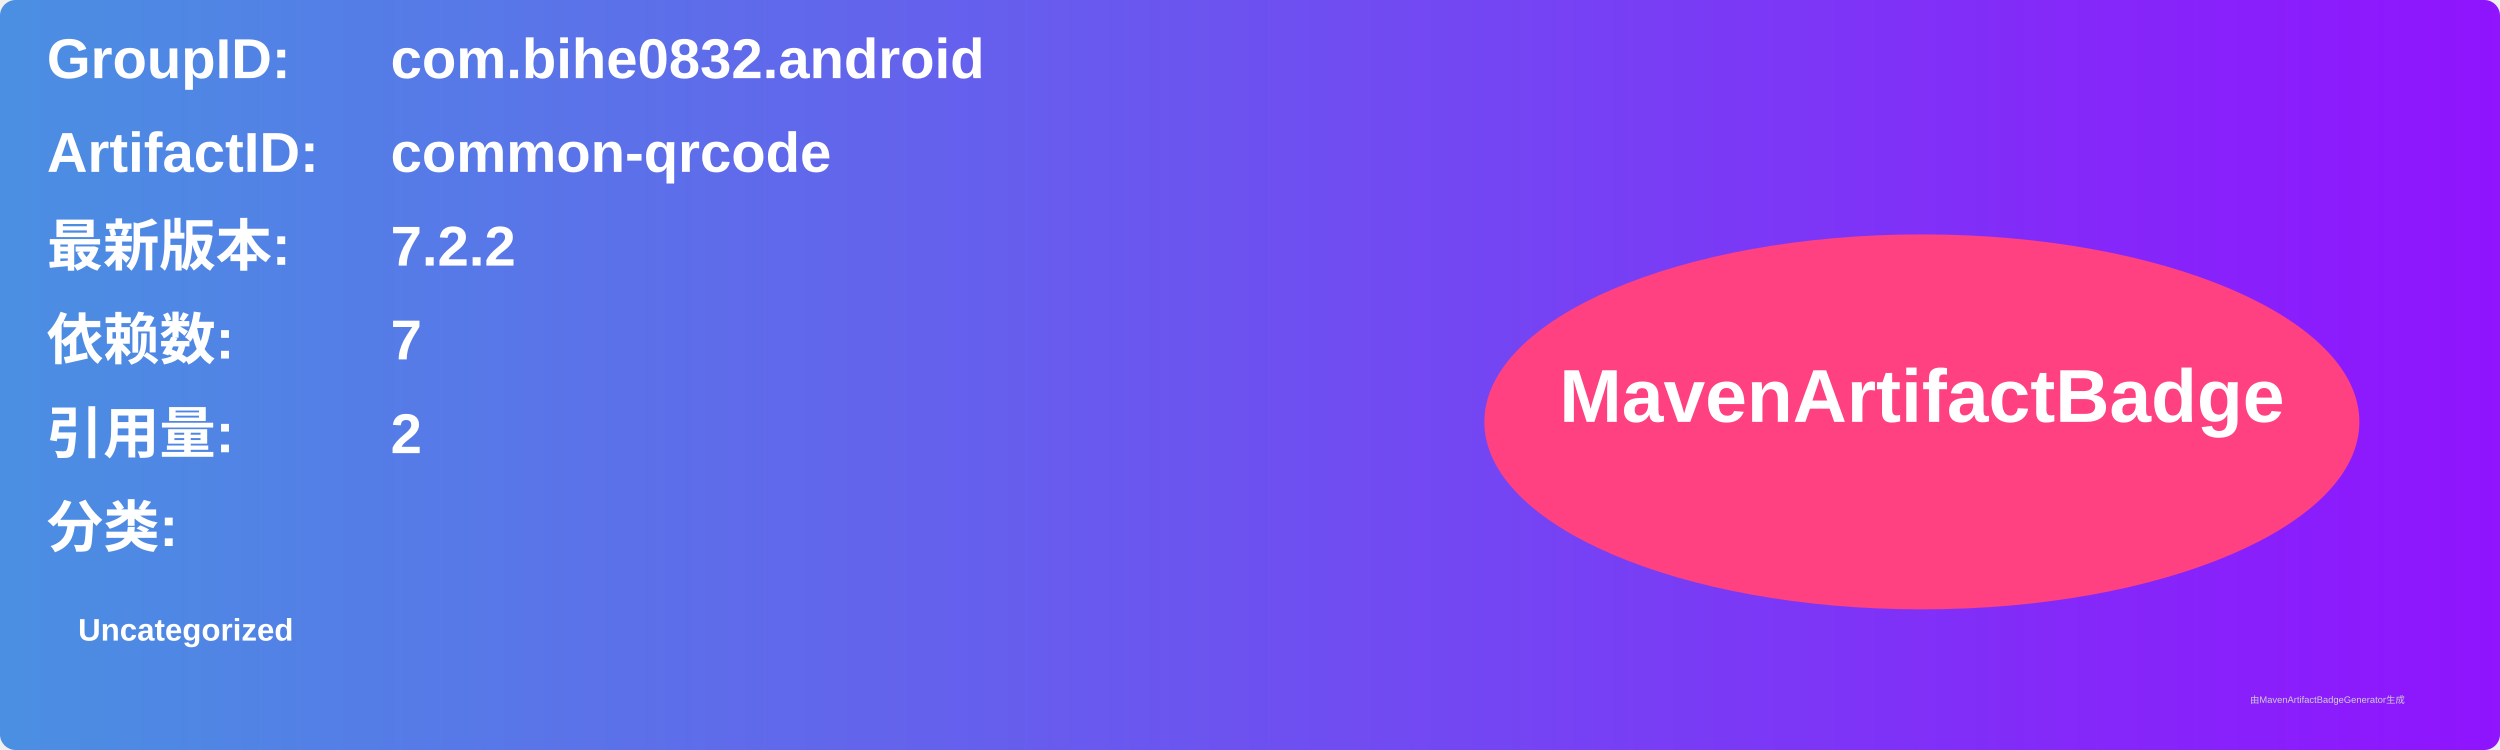
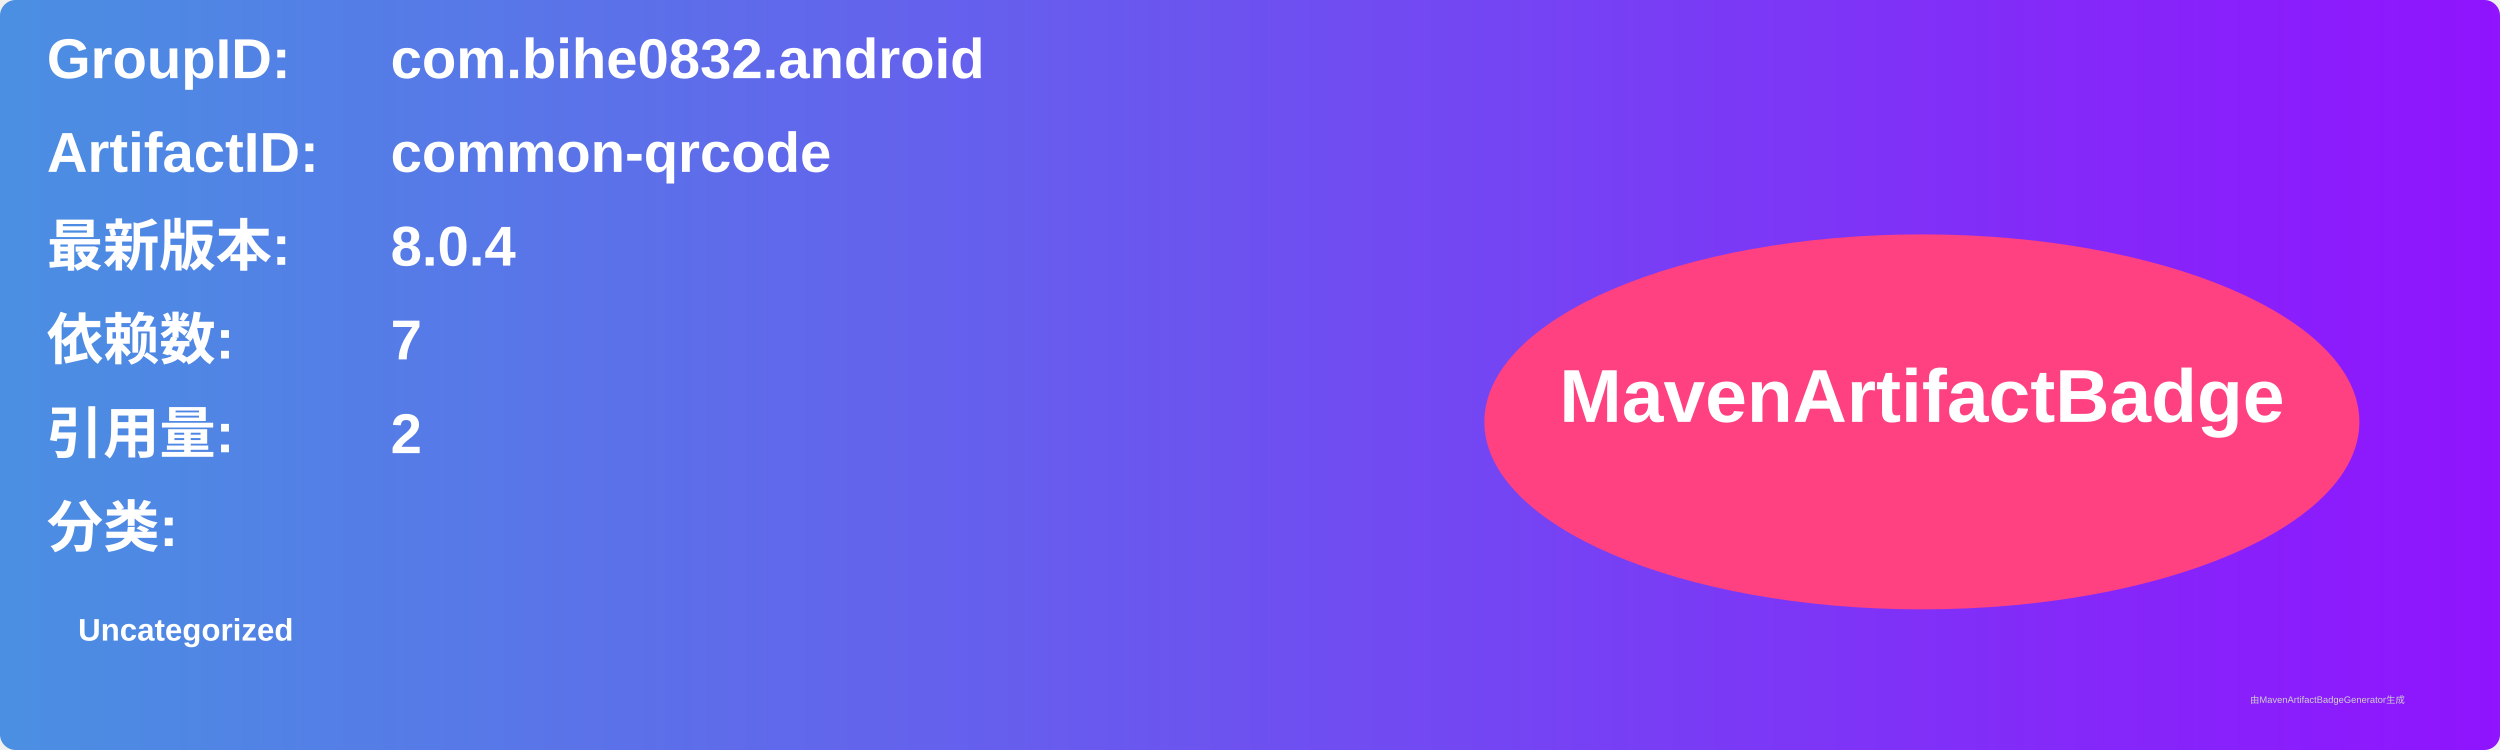
<svg xmlns="http://www.w3.org/2000/svg" width="800" height="240" viewBox="0 0 800 240">
  <linearGradient id="grad" x1="0%" y1="0%" x2="100%" y2="0%">
    <stop offset="0%" stop-color="#4a90e2" />
    <stop offset="100%" stop-color="#9013fe" />
  </linearGradient>
  <rect width="100%" height="100%" rx="5" ry="5" fill="url(#grad)" />
  <g transform="translate(15, 15)">
    <text x="0" y="10" font-family="Arial" font-size="18" fill="white" font-weight="bold" width="260">GroupID:</text>
    <text x="110" y="10" font-family="Arial" font-size="18" fill="white" font-weight="bold" width="460">com.bihe0832.android</text>
    <text x="0" y="40" font-family="Arial" font-size="18" fill="white" font-weight="bold" width="260">ArtifactID:</text>
    <text x="110" y="40" font-family="Arial" font-size="18" fill="white" font-weight="bold" width="460">common-qrcode</text>
    <text x="0" y="70" font-family="Arial" font-size="18" fill="white" font-weight="bold">最新版本:</text>
    <text x="110" y="70" font-family="Arial" font-size="18" fill="white" font-weight="bold">
-       <tspan font-weight="bold">7.2.2</tspan>
+       <tspan font-weight="bold">8.0.4</tspan>
    </text>
    <text x="0" y="100" font-family="Arial" font-size="18" fill="white" font-weight="bold">依赖数: </text>
    <text x="110" y="100" font-family="Arial" font-size="18" fill="white">
      <tspan font-weight="bold">7</tspan>
    </text>
    <text x="0" y="130" font-family="Arial" font-size="18" fill="white" font-weight="bold">引用量: </text>
    <text x="110" y="130" font-family="Arial" font-size="18" fill="white">
      <tspan font-weight="bold">2</tspan>
    </text>
    <text x="0" y="160" font-family="Arial" font-size="18" fill="white" font-weight="bold">分类:</text>
    <text x="10" y="190" font-family="Arial" font-size="10" fill="white">
      <tspan font-weight="bold">Uncategorized</tspan>
    </text>
    <ellipse cx="600" cy="120" rx="140" ry="60" fill="#ff4081" />
    <text x="600" y="120" text-anchor="middle" font-family="Arial" font-size="24" fill="white" font-weight="bold">MavenArtifactBadge</text>
  </g>
  <text x="720" y="225" font-family="Arial" font-size="3" fill="#d0d0d0">由MavenArtifactBadgeGenerator生成</text>
</svg>
